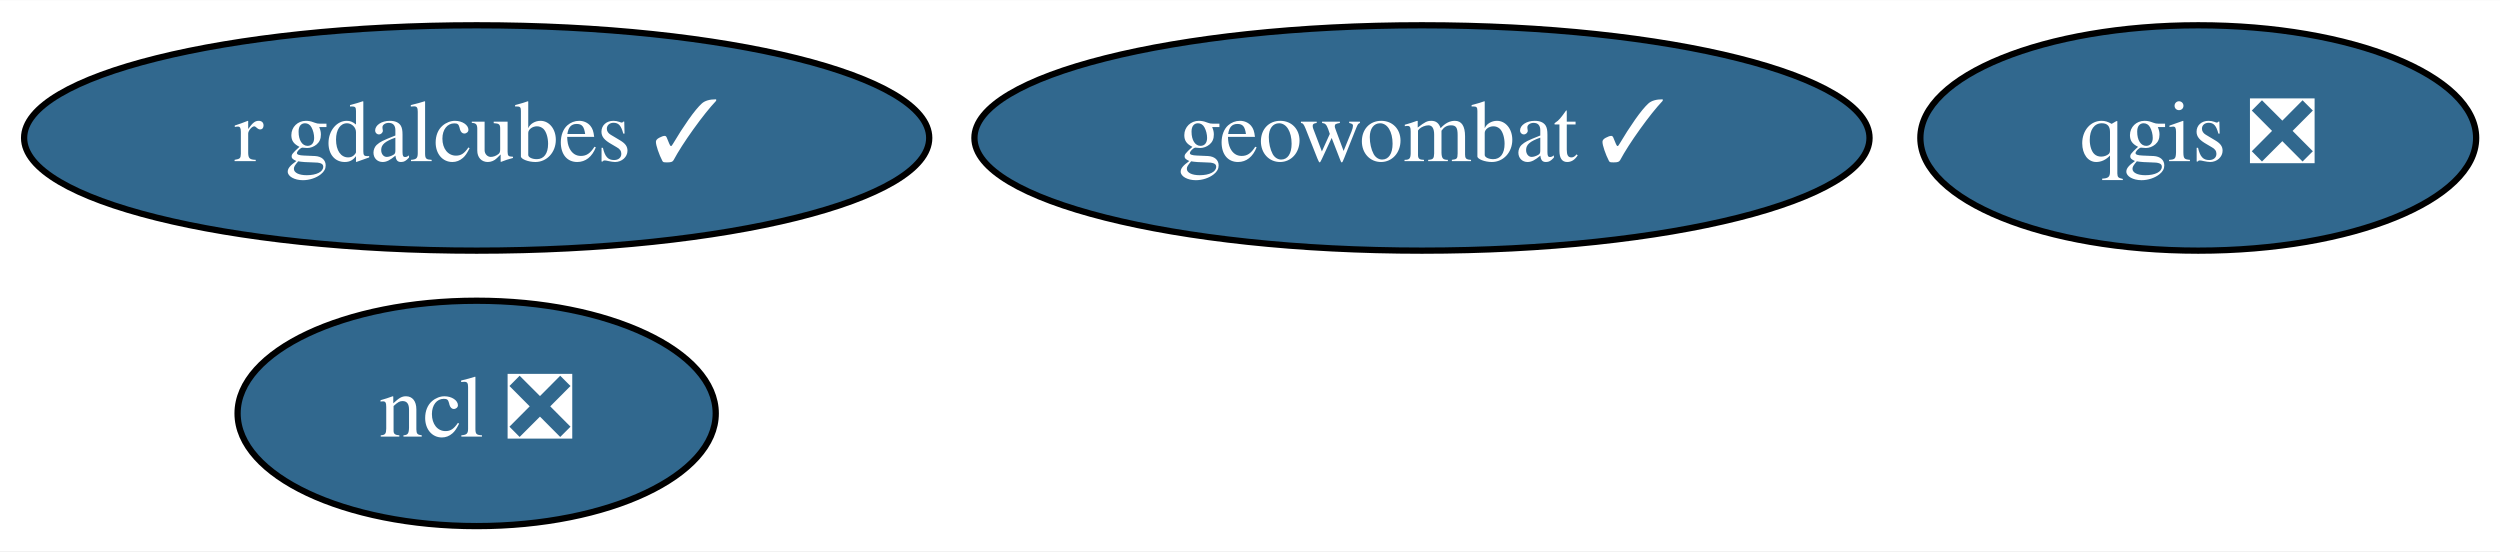
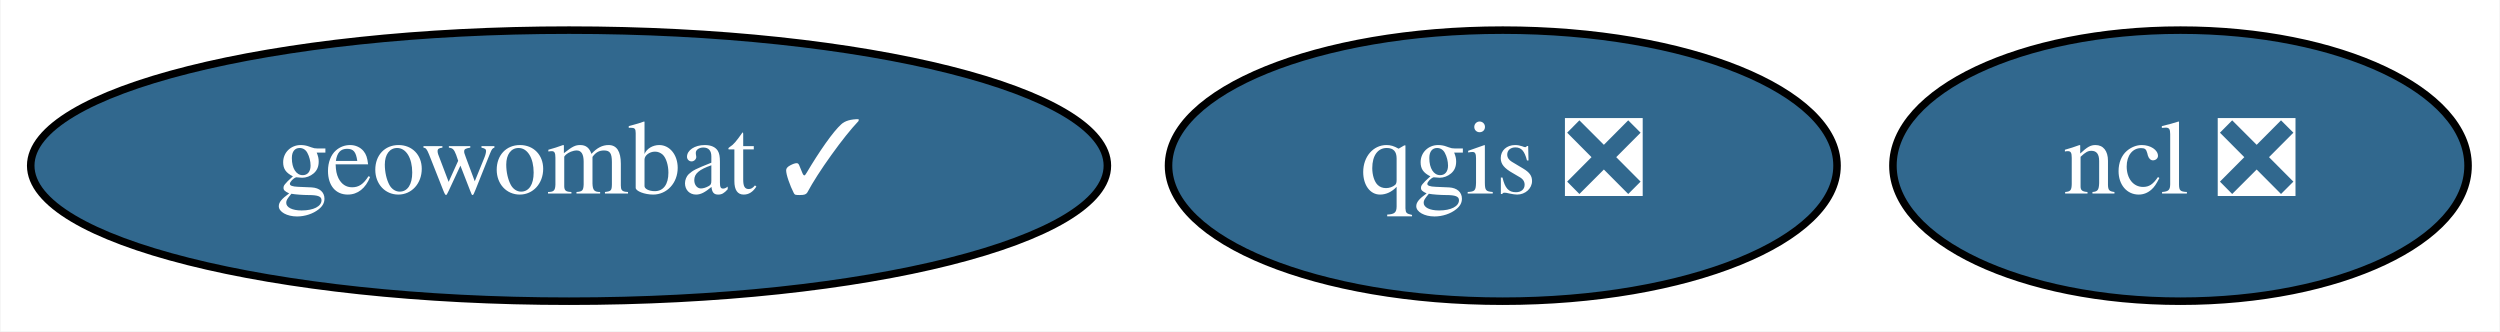
- <svg xmlns="http://www.w3.org/2000/svg" xmlns:xlink="http://www.w3.org/1999/xlink" width="399pt" height="88pt" viewBox="0.00 0.00 399.34 88.00">
-   <g id="graph0" class="graph" transform="scale(1 1) rotate(0) translate(4 84)">
-     <polygon fill="white" stroke="none" points="-4,4 -4,-84 395.34,-84 395.34,4 -4,4" />
+ <svg xmlns="http://www.w3.org/2000/svg" xmlns:xlink="http://www.w3.org/1999/xlink" width="332pt" height="44pt" viewBox="0.00 0.00 331.84 44.00">
+   <g id="graph0" class="graph" transform="scale(1 1) rotate(0) translate(4 40)">
+     <polygon fill="white" stroke="none" points="-4,4 -4,-40 327.84,-40 327.84,4 -4,4" />
    <g id="node1" class="node">
      <g id="a_node1">
        <a xlink:href="https://github.com/conda-forge/ncl-feedstock/pull/128" xlink:title="ncl ❎">
-           <ellipse fill="#31688e" stroke="black" cx="72.14" cy="-18" rx="38.19" ry="18" />
-           <text text-anchor="middle" x="72.14" y="-14.3" font-family="Times,serif" font-size="14.00" fill="white">ncl ❎</text>
+           <ellipse fill="#31688e" stroke="black" cx="285.49" cy="-18" rx="38.19" ry="18" />
+           <text text-anchor="middle" x="285.49" y="-14.3" font-family="Times,serif" font-size="14.00" fill="white">ncl ❎</text>
        </a>
      </g>
    </g>
    <g id="node2" class="node">
      <g id="a_node2">
        <a xlink:href="https://github.com/conda-forge/qgis-feedstock/pull/267" xlink:title="qgis ❎">
-           <ellipse fill="#31688e" stroke="black" cx="347.14" cy="-62" rx="44.39" ry="18" />
-           <text text-anchor="middle" x="347.14" y="-58.3" font-family="Times,serif" font-size="14.00" fill="white">qgis ❎</text>
+           <ellipse fill="#31688e" stroke="black" cx="195.49" cy="-18" rx="44.39" ry="18" />
+           <text text-anchor="middle" x="195.49" y="-14.3" font-family="Times,serif" font-size="14.00" fill="white">qgis ❎</text>
        </a>
      </g>
    </g>
    <g id="node3" class="node">
      <g id="a_node3">
        <a xlink:href="https://github.com/conda-forge/geowombat-feedstock/pull/65" xlink:title="geowombat ✓">
-           <ellipse fill="#31688e" stroke="black" cx="223.14" cy="-62" rx="71.49" ry="18" />
-           <text text-anchor="middle" x="223.14" y="-58.3" font-family="Times,serif" font-size="14.00" fill="white">geowombat ✓</text>
-         </a>
-       </g>
-     </g>
-     <g id="node4" class="node">
-       <g id="a_node4">
-         <a xlink:href="https://github.com/conda-forge/r-gdalcubes-feedstock/pull/39" xlink:title="r gdalcubes ✓">
-           <ellipse fill="#31688e" stroke="black" cx="72.14" cy="-62" rx="72.29" ry="18" />
-           <text text-anchor="middle" x="72.14" y="-58.3" font-family="Times,serif" font-size="14.00" fill="white">r gdalcubes ✓</text>
+           <ellipse fill="#31688e" stroke="black" cx="71.49" cy="-18" rx="71.49" ry="18" />
+           <text text-anchor="middle" x="71.49" y="-14.3" font-family="Times,serif" font-size="14.00" fill="white">geowombat ✓</text>
        </a>
      </g>
    </g>
  </g>
</svg>
